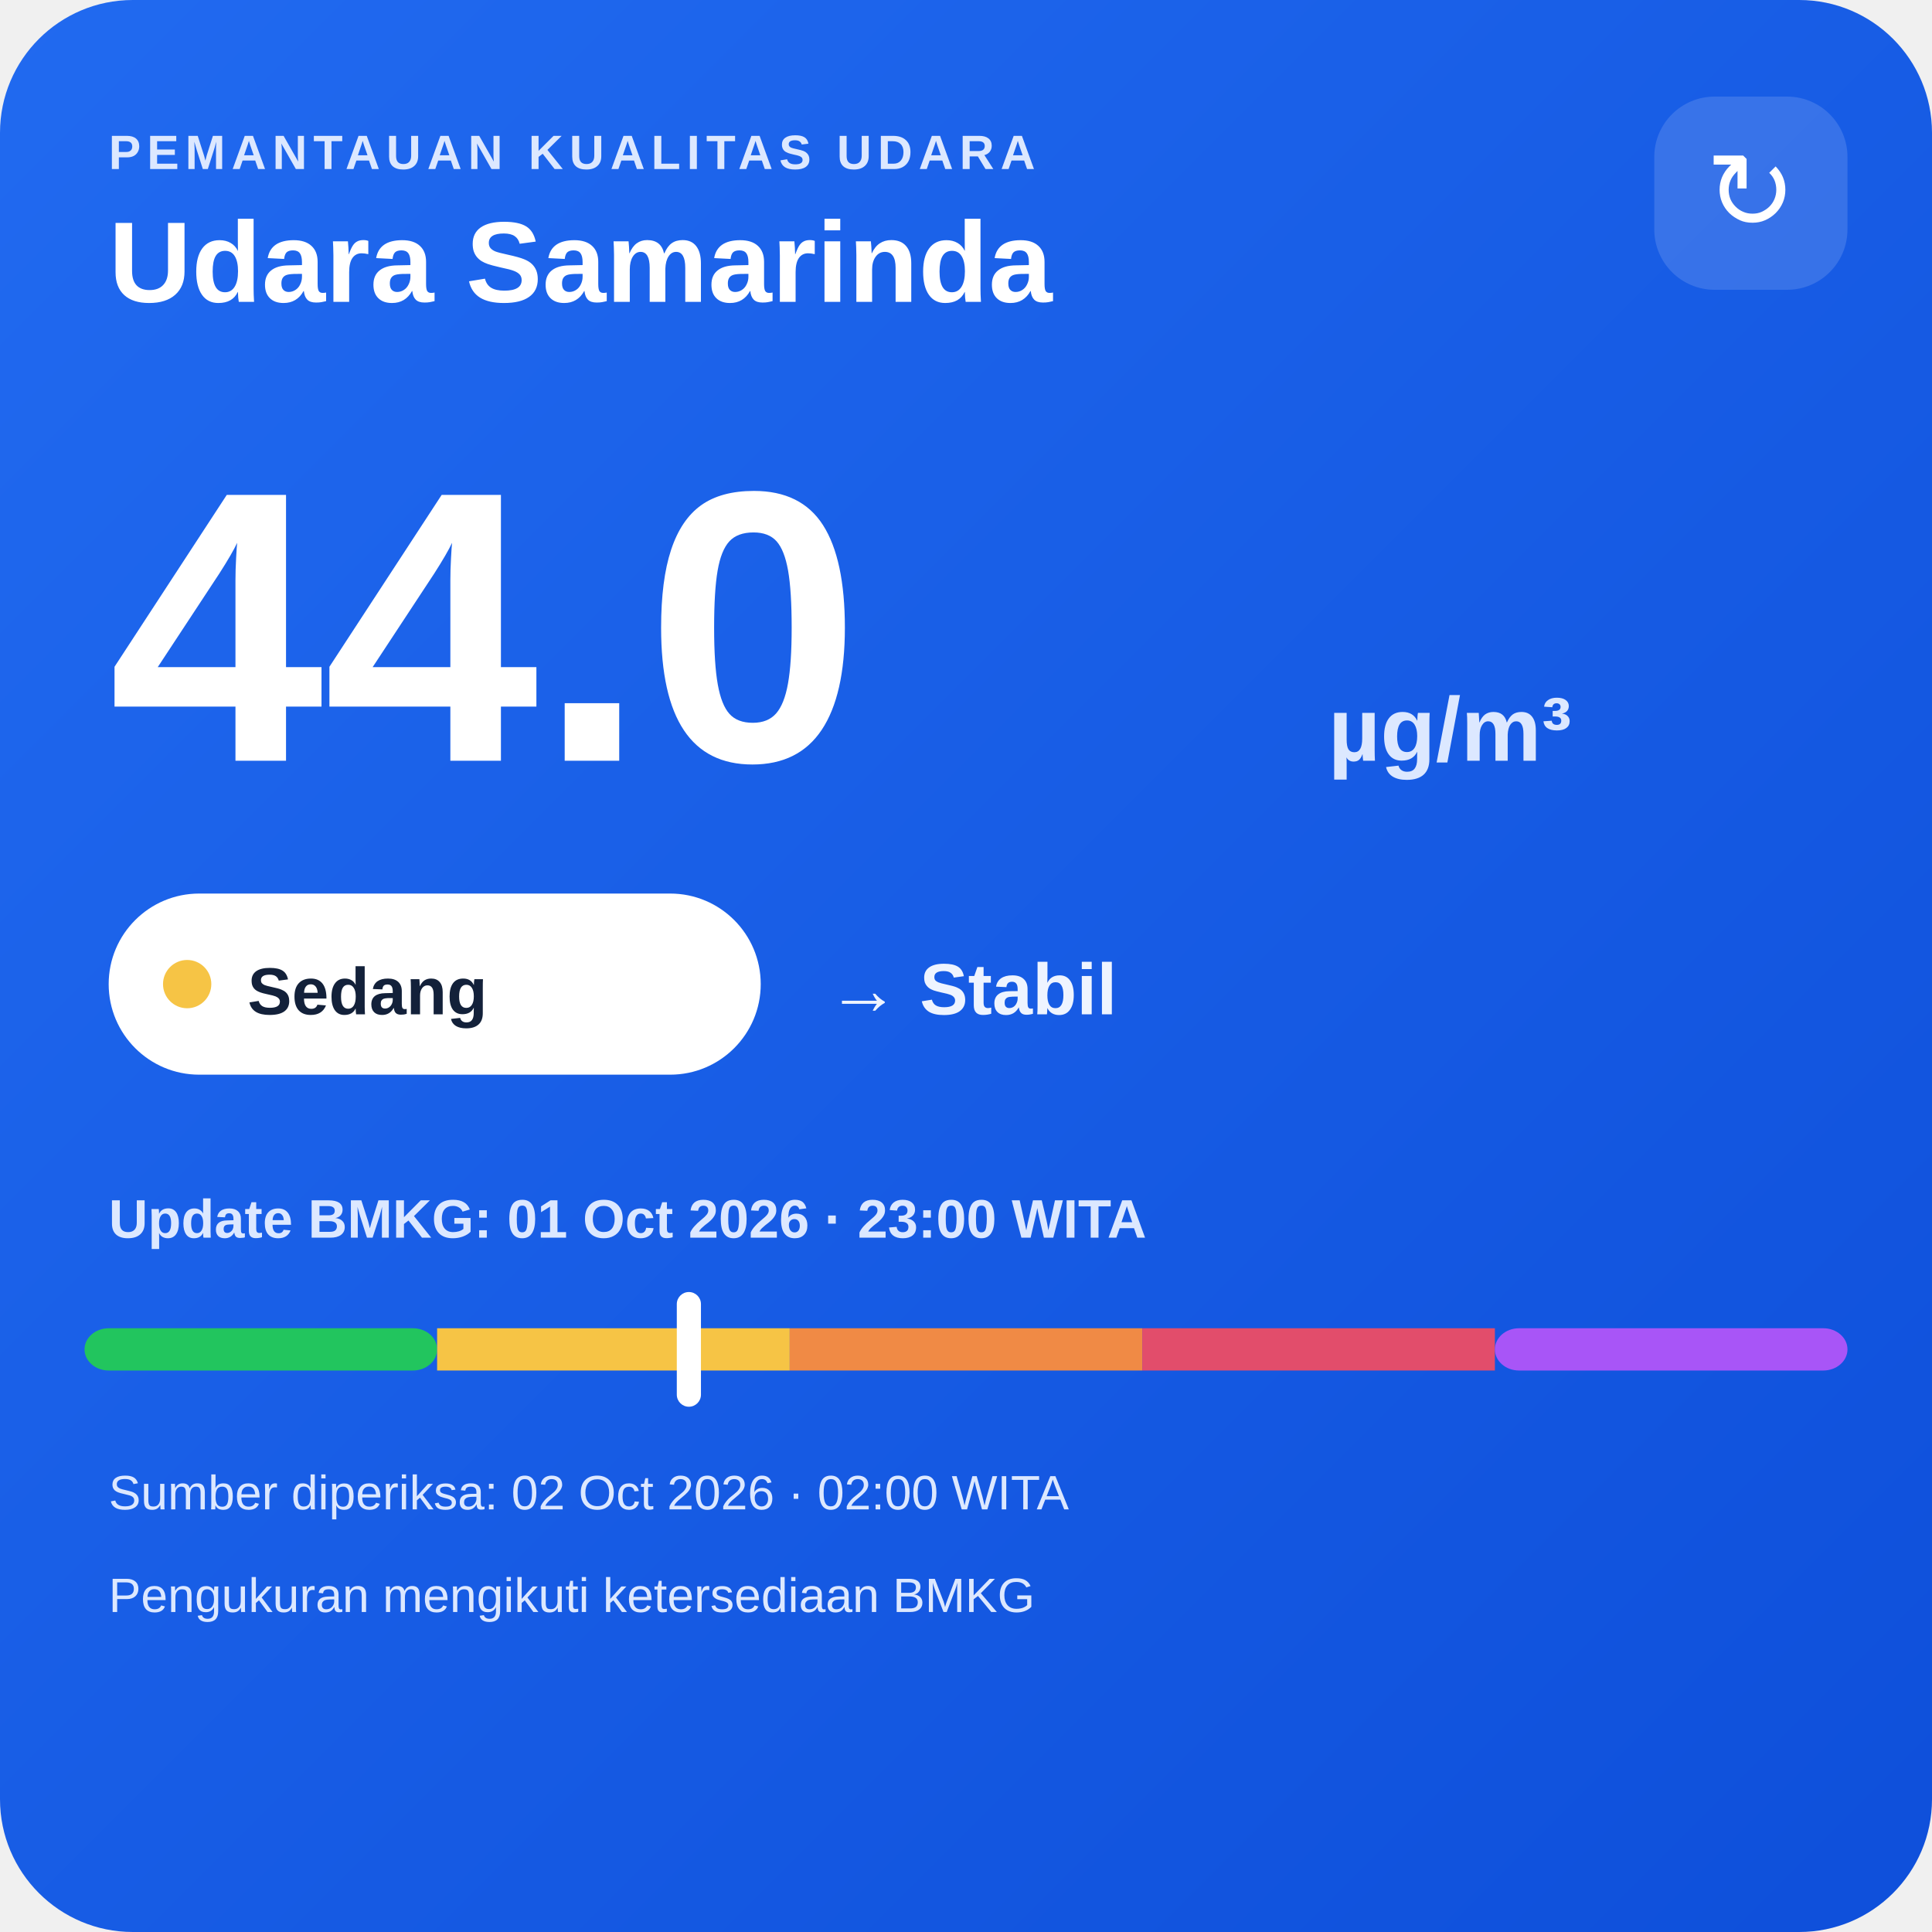
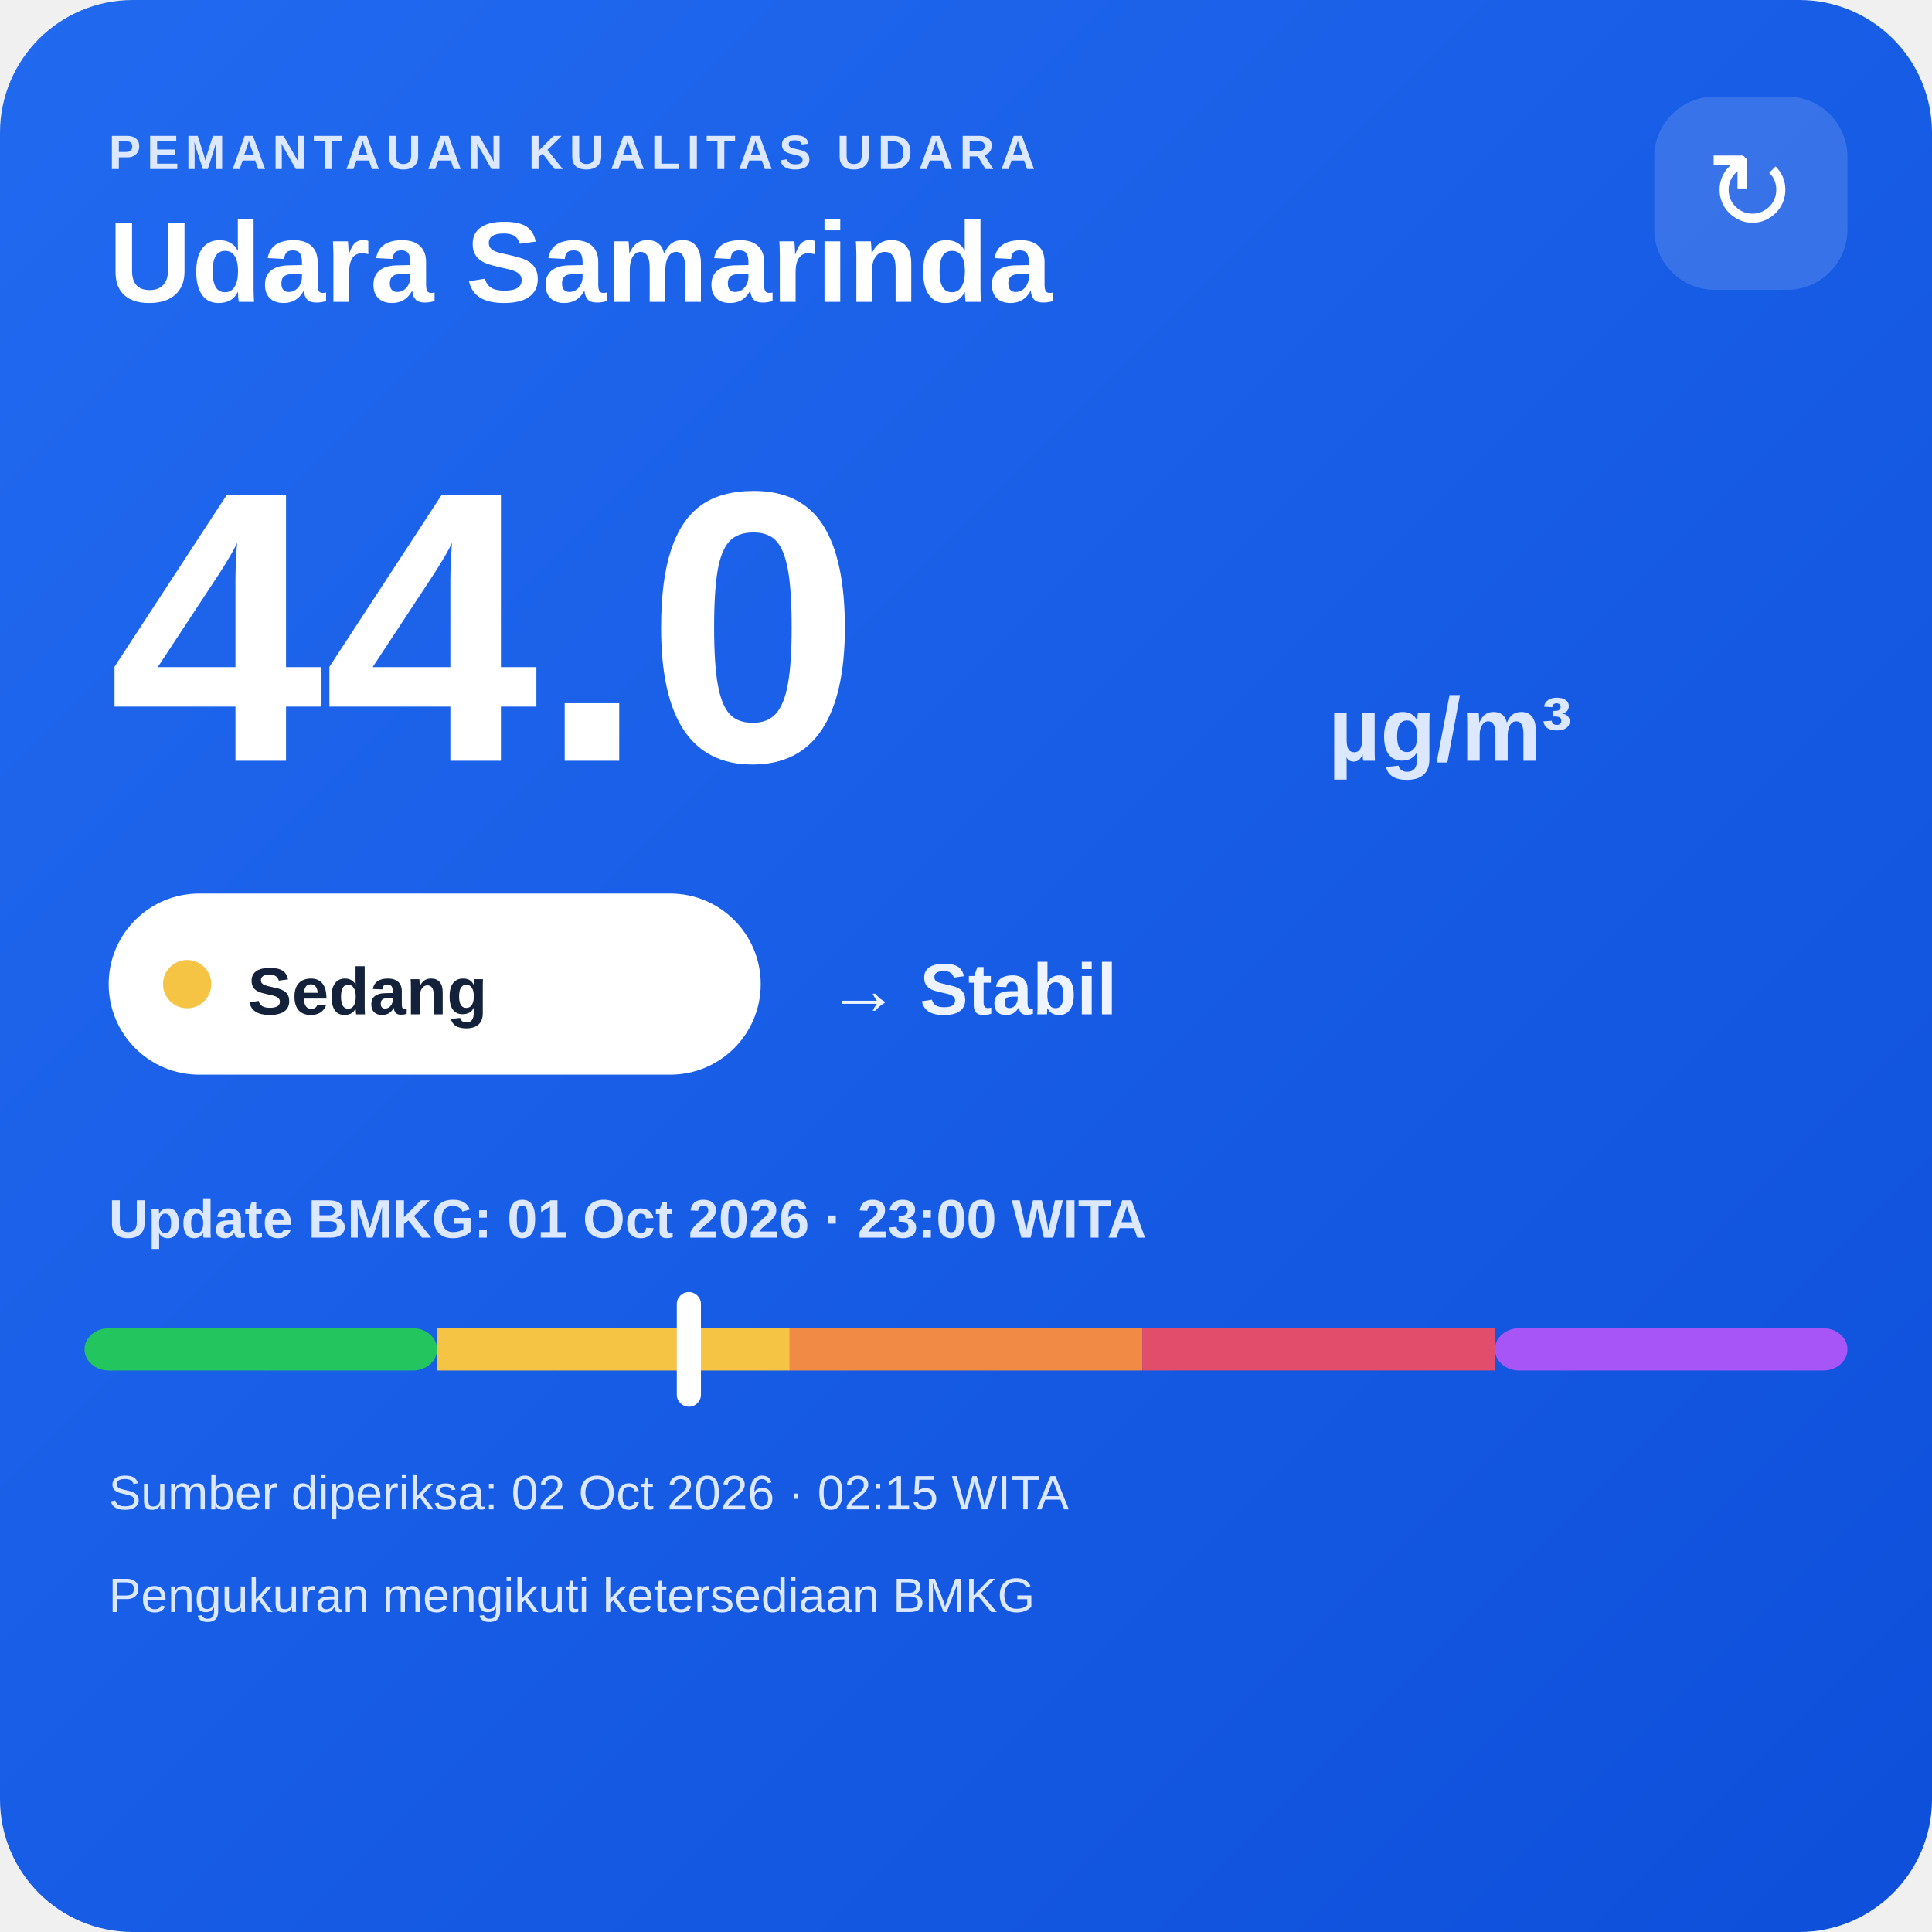
<svg xmlns="http://www.w3.org/2000/svg" width="320" height="320" viewBox="0 0 320 320">
  <defs>
    <linearGradient id="bg" x1="0" y1="0" x2="1" y2="1">
      <stop offset="0" stop-color="#216af0" />
      <stop offset="1" stop-color="#0e4fda" />
    </linearGradient>
  </defs>
  <rect width="320" height="320" rx="22" fill="url(#bg)" />
  <text x="18" y="28" fill="#dce8ff" font-family="Arial,sans-serif" font-size="8" font-weight="700" letter-spacing="1">PEMANTAUAN KUALITAS UDARA</text>
  <text x="18" y="50" fill="#ffffff" font-family="Arial,sans-serif" font-size="19" font-weight="700">Udara Samarinda</text>
  <rect x="274" y="16" width="32" height="32" rx="10" fill="#ffffff" fill-opacity=".14" />
  <text x="290" y="38" text-anchor="middle" fill="#ffffff" font-family="Arial,sans-serif" font-size="18">↻</text>
  <text x="18" y="126" fill="#ffffff" font-family="Arial,sans-serif" font-size="64" font-weight="800">44.0</text>
  <text x="220" y="126" fill="#dce8ff" font-family="Arial,sans-serif" font-size="15" font-weight="700">µg/m³</text>
  <rect x="18" y="148" width="108" height="30" rx="15" fill="#ffffff" />
  <circle cx="31" cy="163" r="4" fill="#f6c445" />
  <text x="41" y="168" fill="#13213a" font-family="Arial,sans-serif" font-size="11" font-weight="700">Sedang</text>
  <text x="137" y="168" fill="#eef4ff" font-family="Arial,sans-serif" font-size="12" font-weight="700">→ Stabil</text>
  <text x="18" y="205" fill="#dce8ff" font-family="Arial,sans-serif" font-size="9" font-weight="700">Update BMKG: 01 Oct 2026 · 23:00 WITA</text>
  <rect x="14" y="220" width="58.4" height="7" rx="4" fill="#22c55e" />
  <rect x="72.4" y="220" width="58.4" height="7" fill="#f6c445" />
  <rect x="130.8" y="220" width="58.4" height="7" fill="#f08a45" />
  <rect x="189.2" y="220" width="58.4" height="7" fill="#e24d6b" />
  <rect x="247.6" y="220" width="58.4" height="7" rx="4" fill="#a855f7" />
  <rect x="112.1" y="214" width="4" height="19" rx="2" fill="#ffffff" />
-   <text x="18" y="250" fill="#dce8ff" font-family="Arial,sans-serif" font-size="8">Sumber diperiksa: 02 Oct 2026 · 02:00 WITA</text>
+   <text x="18" y="250" fill="#dce8ff" font-family="Arial,sans-serif" font-size="8">Sumber diperiksa: 02 Oct 2026 · 02:15 WITA</text>
  <text x="18" y="267" fill="#dce8ff" font-family="Arial,sans-serif" font-size="8">Pengukuran mengikuti ketersediaan BMKG</text>
</svg>
